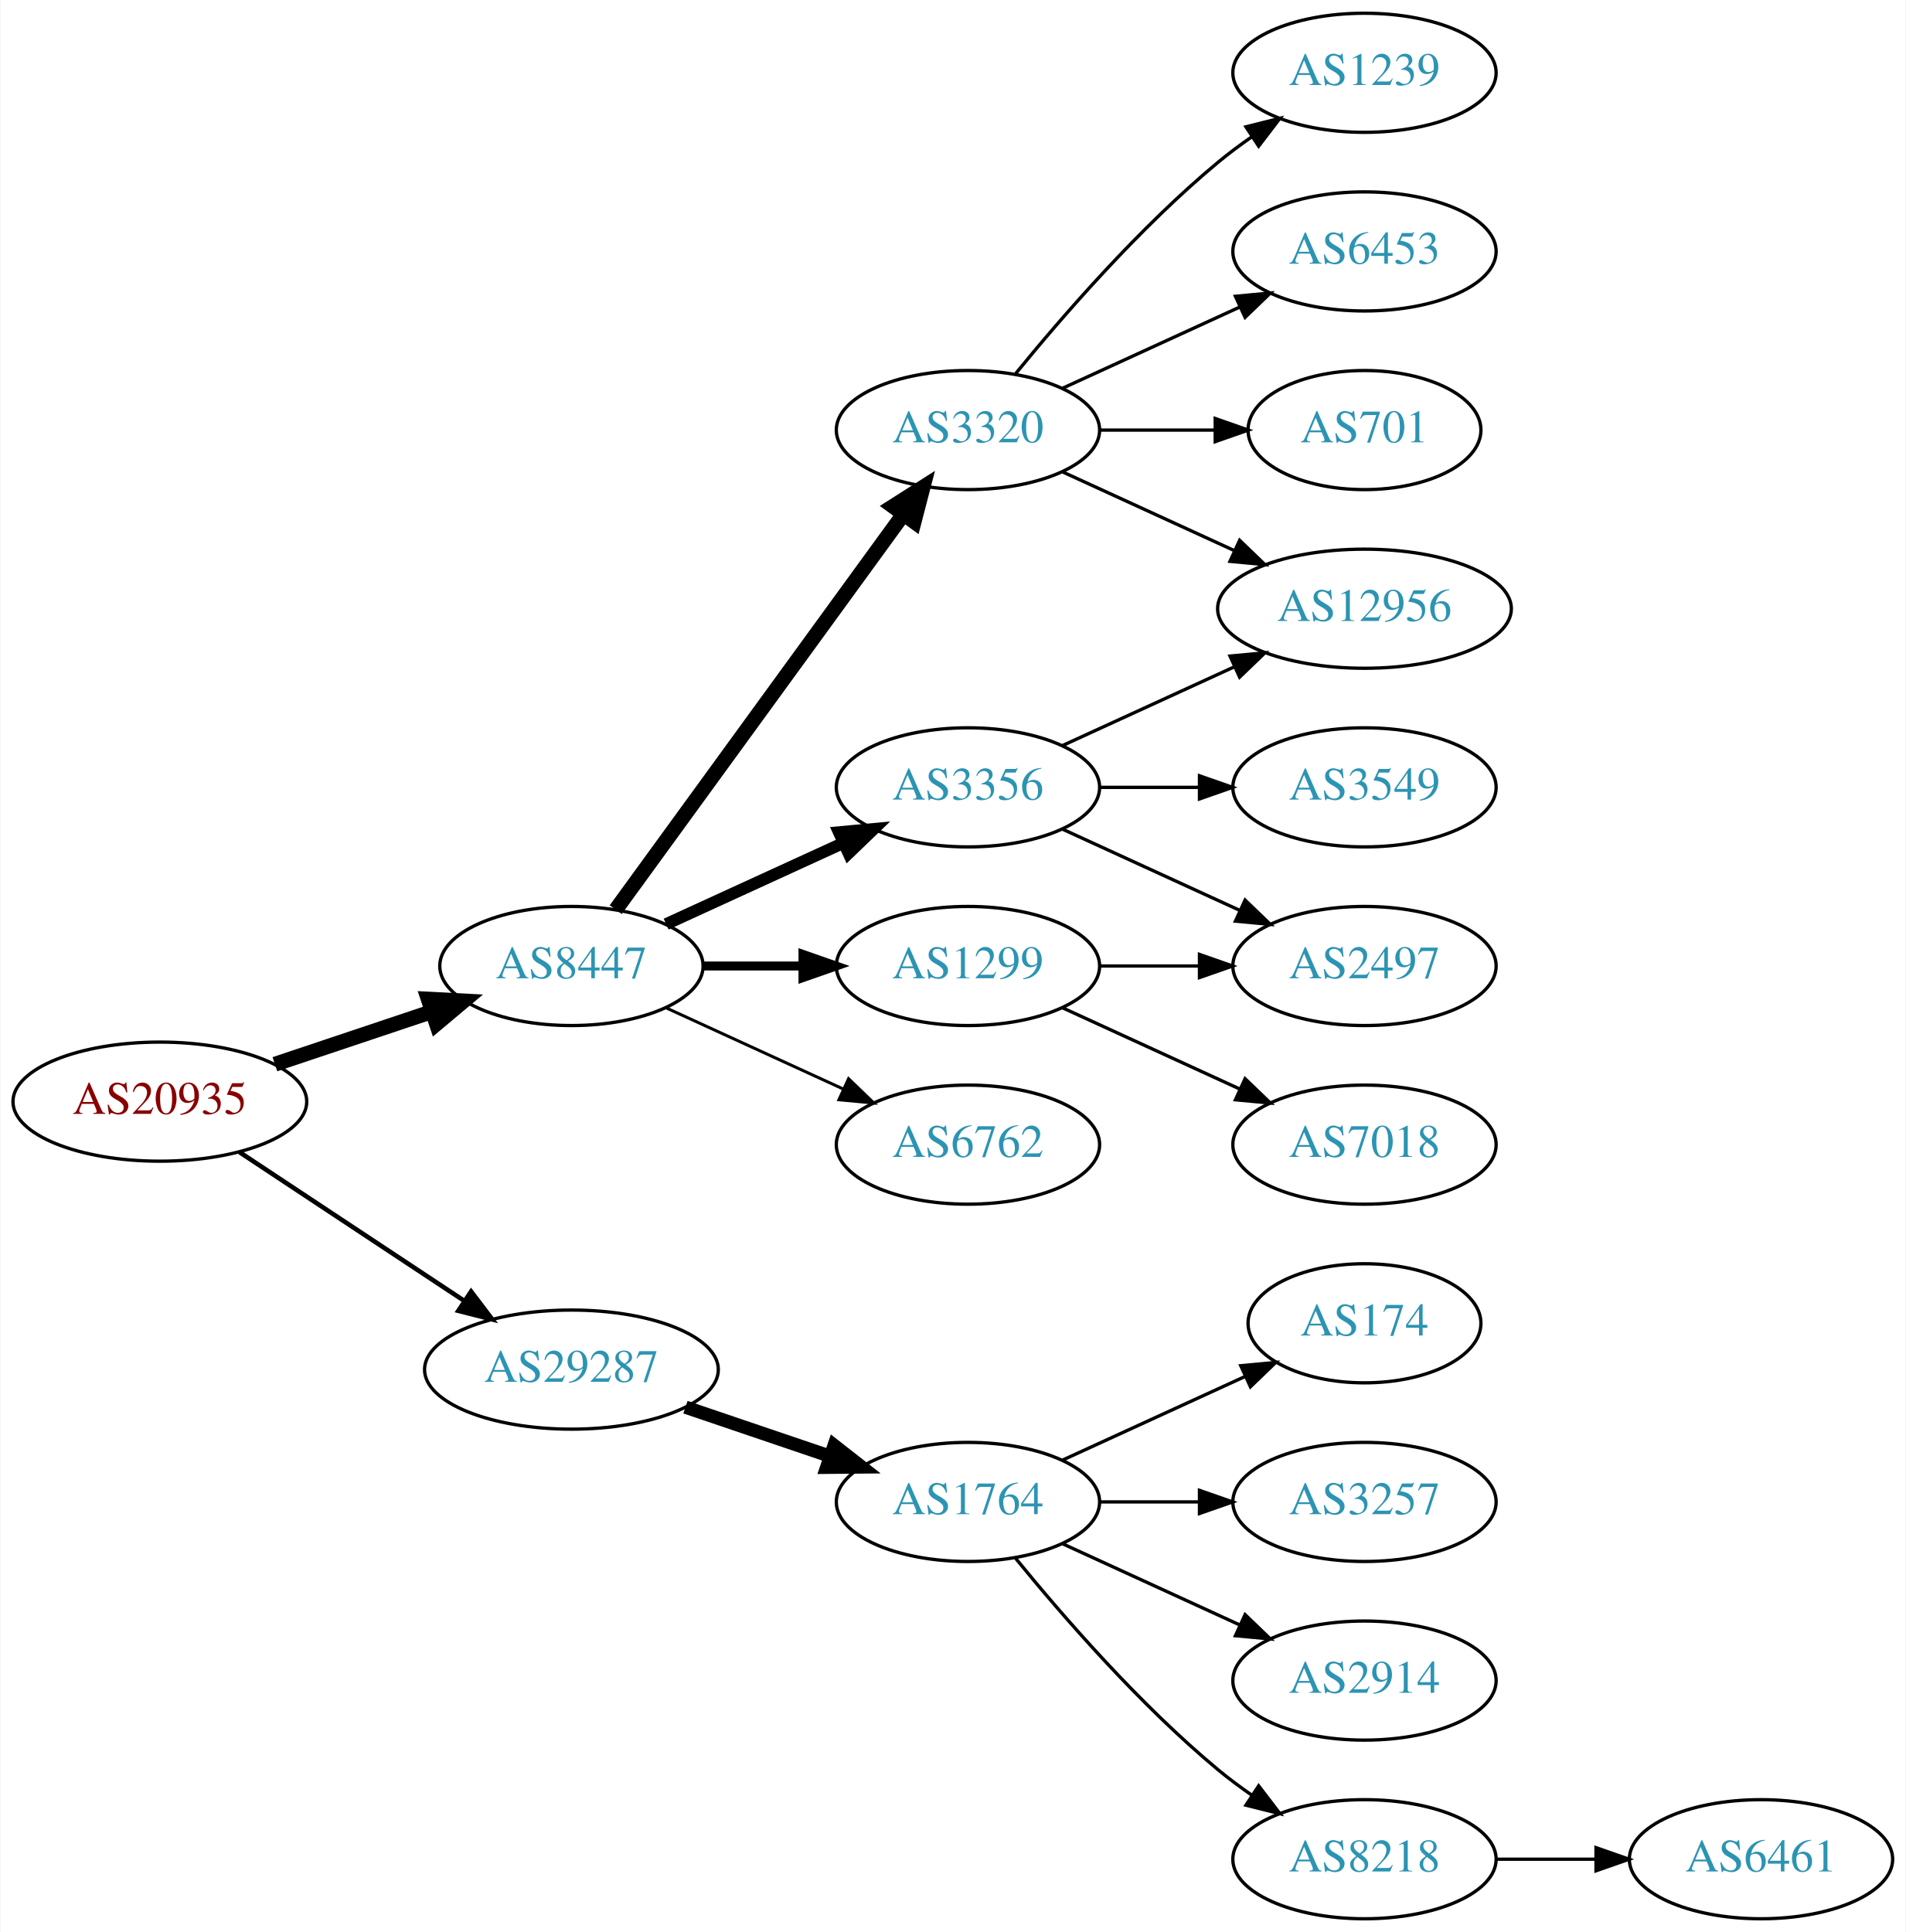
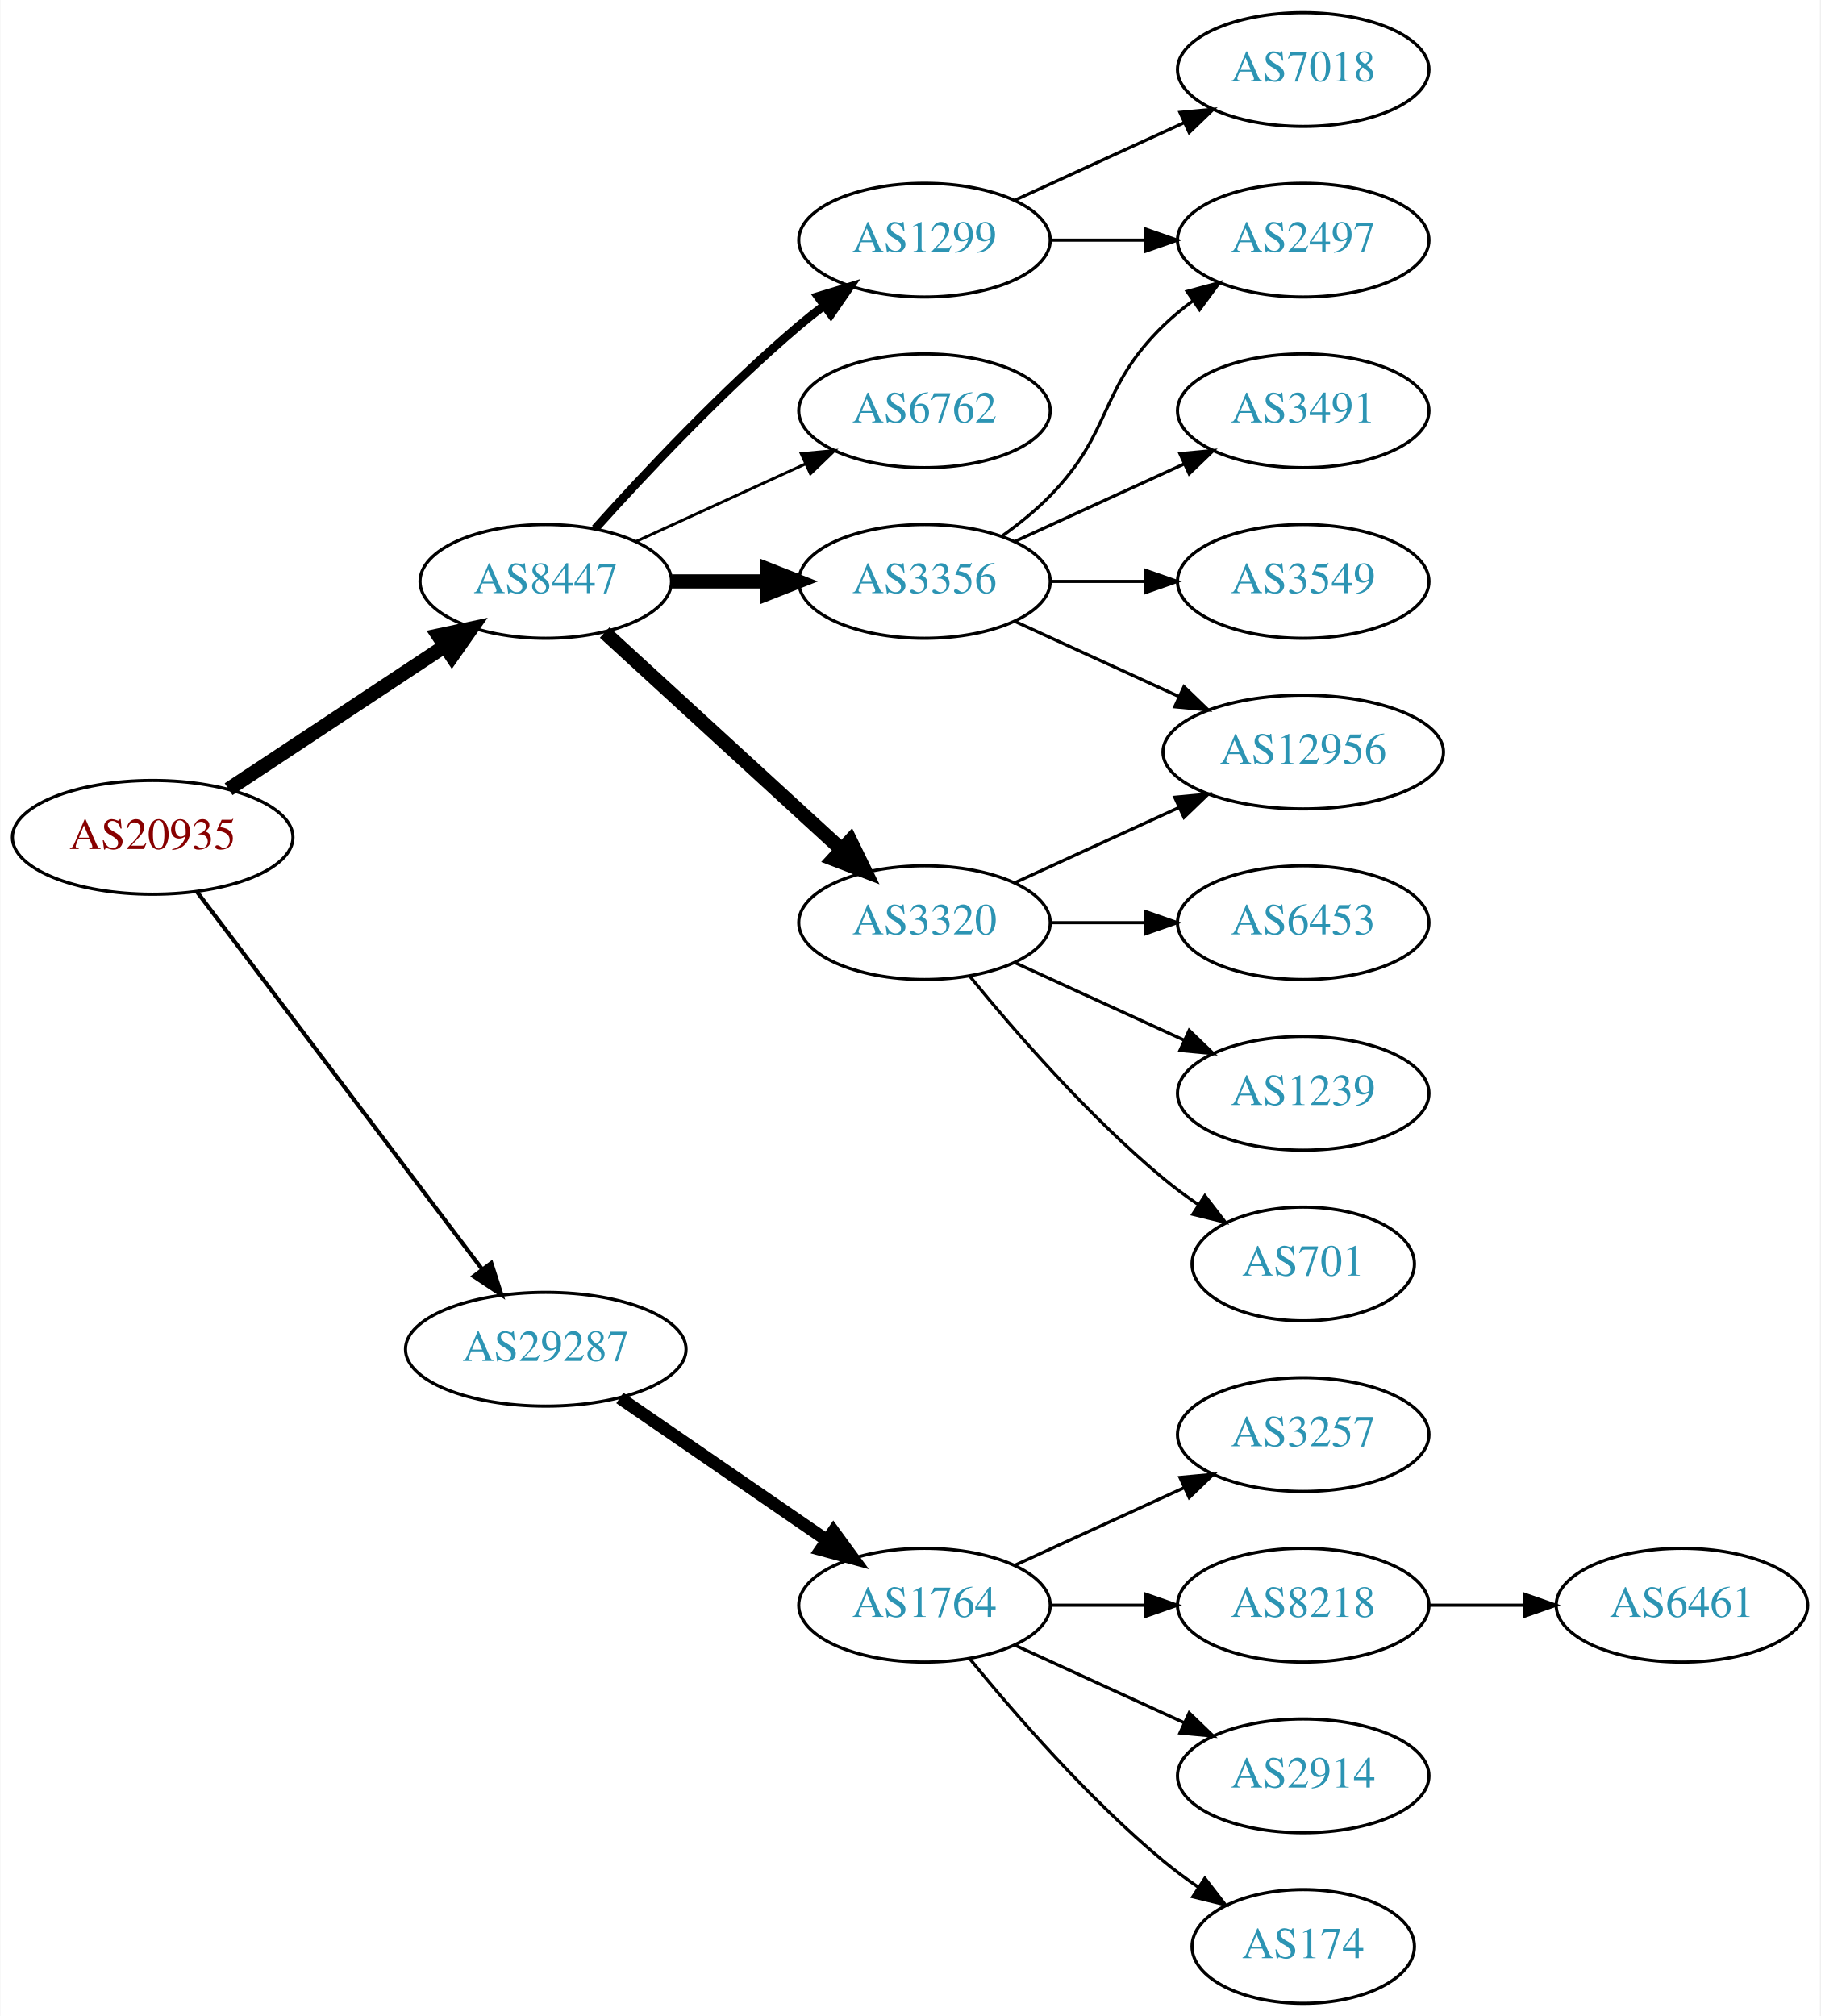
- <svg xmlns="http://www.w3.org/2000/svg" xmlns:xlink="http://www.w3.org/1999/xlink" width="576pt" height="584pt" viewBox="0.00 0.00 575.76 584.00">
-   <g id="graph0" class="graph" transform="scale(1 1) rotate(0) translate(4 580)">
-     <polygon fill="white" stroke="none" points="-4,4 -4,-580 571.762,-580 571.762,4 -4,4" />
+ <svg xmlns="http://www.w3.org/2000/svg" xmlns:xlink="http://www.w3.org/1999/xlink" width="576pt" height="638pt" viewBox="0.00 0.00 575.76 638.00">
+   <g id="graph0" class="graph" transform="scale(1 1) rotate(0) translate(4 634)">
+     <polygon fill="white" stroke="none" points="-4,4 -4,-634 571.762,-634 571.762,4 -4,4" />
    <g id="node1" class="node">
      <g id="a_node1">
        <a xlink:href="/asn/20935" xlink:title="AS20935 ~ OEBV-AS [AT]">
-           <ellipse fill="#ffffff" stroke="black" cx="44.196" cy="-247" rx="44.393" ry="18" />
-           <text text-anchor="middle" x="44.196" y="-243.3" font-family="Times,serif" font-size="14.00" fill="#880000">AS20935</text>
+           <ellipse fill="#ffffff" stroke="black" cx="44.196" cy="-369" rx="44.393" ry="18" />
+           <text text-anchor="middle" x="44.196" y="-365.3" font-family="Times,serif" font-size="14.00" fill="#880000">AS20935</text>
        </a>
      </g>
    </g>
    <g id="node2" class="node">
      <g id="a_node2">
        <a xlink:href="/asn/8447" xlink:title="AS8447 ~ A1 Telekom Austria AG [AT]">
-           <ellipse fill="#ffffff" stroke="black" cx="168.588" cy="-288" rx="39.794" ry="18" />
-           <text text-anchor="middle" x="168.588" y="-284.3" font-family="Times,serif" font-size="14.00" fill="#2c94b3">AS8447</text>
+           <ellipse fill="#ffffff" stroke="black" cx="168.588" cy="-450" rx="39.794" ry="18" />
+           <text text-anchor="middle" x="168.588" y="-446.3" font-family="Times,serif" font-size="14.00" fill="#2c94b3">AS8447</text>
        </a>
      </g>
    </g>
    <g id="edge1" class="edge">
-       <path fill="none" stroke="black" stroke-width="4.5" d="M78.964,-258.312C93.591,-263.212 110.853,-268.994 126.239,-274.148" />
-       <polygon fill="black" stroke="black" stroke-width="4.5" points="125.299,-277.986 136.032,-277.429 127.801,-270.519 125.299,-277.986" />
+       <path fill="none" stroke="black" stroke-width="4.5" d="M68.217,-384.235C87.571,-397.044 115.406,-415.466 136.696,-429.555" />
+       <polygon fill="black" stroke="black" stroke-width="4.5" points="134.572,-432.871 145.084,-435.107 138.918,-426.304 134.572,-432.871" />
    </g>
    <g id="node3" class="node">
      <g id="a_node3">
        <a xlink:href="/asn/29287" xlink:title="AS29287 ~ Blizznet [AT]">
-           <ellipse fill="#ffffff" stroke="black" cx="168.588" cy="-166" rx="44.393" ry="18" />
-           <text text-anchor="middle" x="168.588" y="-162.3" font-family="Times,serif" font-size="14.00" fill="#2c94b3">AS29287</text>
+           <ellipse fill="#ffffff" stroke="black" cx="168.588" cy="-207" rx="44.393" ry="18" />
+           <text text-anchor="middle" x="168.588" y="-203.3" font-family="Times,serif" font-size="14.00" fill="#2c94b3">AS29287</text>
        </a>
      </g>
    </g>
    <g id="edge2" class="edge">
-       <path fill="none" stroke="black" stroke-width="1.385" d="M68.217,-231.765C87.449,-219.037 115.056,-200.766 136.294,-186.711" />
-       <polygon fill="black" stroke="black" stroke-width="1.385" points="138.263,-189.605 144.67,-181.167 134.4,-183.767 138.263,-189.605" />
+       <path fill="none" stroke="black" stroke-width="1.286" d="M58.294,-351.663C79.919,-323.04 123.19,-265.767 148.312,-232.514" />
+       <polygon fill="black" stroke="black" stroke-width="1.286" points="151.349,-234.301 154.584,-224.212 145.764,-230.081 151.349,-234.301" />
    </g>
    <g id="node4" class="node">
      <g id="a_node4">
-         <a xlink:href="/asn/3320" xlink:title="AS3320 ~ DTAG [DE]">
+         <a xlink:href="/asn/3356" xlink:title="AS3356 ~ Level 3 Parent, LLC [US]">
          <ellipse fill="#ffffff" stroke="black" cx="288.431" cy="-450" rx="39.794" ry="18" />
-           <text text-anchor="middle" x="288.431" y="-446.3" font-family="Times,serif" font-size="14.00" fill="#2c94b3">AS3320</text>
+           <text text-anchor="middle" x="288.431" y="-446.3" font-family="Times,serif" font-size="14.00" fill="#2c94b3">AS3356</text>
        </a>
      </g>
    </g>
    <g id="edge3" class="edge">
-       <path fill="none" stroke="black" stroke-width="4.5" d="M181.977,-305.031C202.699,-333.517 244.502,-390.985 268.79,-424.374" />
-       <polygon fill="black" stroke="black" stroke-width="4.5" points="265.787,-426.939 274.854,-432.71 272.155,-422.307 265.787,-426.939" />
+       <path fill="none" stroke="black" stroke-width="4.5" d="M208.501,-450C218.054,-450 228.404,-450 238.367,-450" />
+       <polygon fill="black" stroke="black" stroke-width="4.5" points="238.559,-453.938 248.559,-450 238.559,-446.063 238.559,-453.938" />
    </g>
    <g id="node5" class="node">
      <g id="a_node5">
-         <a xlink:href="/asn/1299" xlink:title="AS1299 ~ Telia Carrier [EU]">
-           <ellipse fill="#ffffff" stroke="black" cx="288.431" cy="-288" rx="39.794" ry="18" />
-           <text text-anchor="middle" x="288.431" y="-284.3" font-family="Times,serif" font-size="14.00" fill="#2c94b3">AS1299</text>
+         <a xlink:href="/asn/3320" xlink:title="AS3320 ~ DTAG [DE]">
+           <ellipse fill="#ffffff" stroke="black" cx="288.431" cy="-342" rx="39.794" ry="18" />
+           <text text-anchor="middle" x="288.431" y="-338.3" font-family="Times,serif" font-size="14.00" fill="#2c94b3">AS3320</text>
        </a>
      </g>
    </g>
    <g id="edge4" class="edge">
-       <path fill="none" stroke="black" stroke-width="2.7" d="M208.501,-288C218.054,-288 228.404,-288 238.367,-288" />
-       <polygon fill="black" stroke="black" stroke-width="2.7" points="238.559,-291.5 248.559,-288 238.559,-284.5 238.559,-291.5" />
+       <path fill="none" stroke="black" stroke-width="4.5" d="M187.23,-433.831C207.103,-415.618 239.566,-385.867 262.135,-365.183" />
+       <polygon fill="black" stroke="black" stroke-width="4.5" points="264.956,-367.939 269.668,-358.279 259.635,-362.133 264.956,-367.939" />
    </g>
    <g id="node6" class="node">
      <g id="a_node6">
-         <a xlink:href="/asn/3356" xlink:title="AS3356 ~ Level 3 Parent, LLC [US]">
-           <ellipse fill="#ffffff" stroke="black" cx="288.431" cy="-342" rx="39.794" ry="18" />
-           <text text-anchor="middle" x="288.431" y="-338.3" font-family="Times,serif" font-size="14.00" fill="#2c94b3">AS3356</text>
+         <a xlink:href="/asn/1299" xlink:title="AS1299 ~ Telia Carrier [EU]">
+           <ellipse fill="#ffffff" stroke="black" cx="288.431" cy="-558" rx="39.794" ry="18" />
+           <text text-anchor="middle" x="288.431" y="-554.3" font-family="Times,serif" font-size="14.00" fill="#2c94b3">AS1299</text>
        </a>
      </g>
    </g>
    <g id="edge5" class="edge">
-       <path fill="none" stroke="black" stroke-width="3.6" d="M197.217,-300.661C213.174,-307.973 233.445,-317.261 250.727,-325.181" />
-       <polygon fill="black" stroke="black" stroke-width="3.6" points="249.426,-328.435 259.975,-329.419 252.342,-322.071 249.426,-328.435" />
+       <path fill="none" stroke="black" stroke-width="2.7" d="M184.234,-466.725C199.535,-483.765 224.632,-510.523 248.784,-531 251.281,-533.117 253.942,-535.232 256.653,-537.293" />
+       <polygon fill="black" stroke="black" stroke-width="2.7" points="254.69,-540.194 264.83,-543.266 258.819,-534.541 254.69,-540.194" />
    </g>
    <g id="node7" class="node">
      <g id="a_node7">
        <a xlink:href="/asn/6762" xlink:title="AS6762 ~ TELECOM ITALIA SPARKLE S.p.A. [IT]">
-           <ellipse fill="#ffffff" stroke="black" cx="288.431" cy="-234" rx="39.794" ry="18" />
-           <text text-anchor="middle" x="288.431" y="-230.3" font-family="Times,serif" font-size="14.00" fill="#2c94b3">AS6762</text>
+           <ellipse fill="#ffffff" stroke="black" cx="288.431" cy="-504" rx="39.794" ry="18" />
+           <text text-anchor="middle" x="288.431" y="-500.3" font-family="Times,serif" font-size="14.00" fill="#2c94b3">AS6762</text>
        </a>
      </g>
    </g>
    <g id="edge6" class="edge">
-       <path fill="none" stroke="black" stroke-width="0.9" d="M197.217,-275.339C213.174,-268.027 233.445,-258.739 250.727,-250.819" />
-       <polygon fill="black" stroke="black" stroke-width="0.9" points="252.342,-253.929 259.975,-246.581 249.426,-247.565 252.342,-253.929" />
-     </g>
-     <g id="node15" class="node">
-       <g id="a_node15">
+       <path fill="none" stroke="black" stroke-width="0.9" d="M197.217,-462.661C213.174,-469.973 233.445,-479.261 250.727,-487.181" />
+       <polygon fill="black" stroke="black" stroke-width="0.9" points="249.426,-490.435 259.975,-491.419 252.342,-484.071 249.426,-490.435" />
+     </g>
+     <g id="node16" class="node">
+       <g id="a_node16">
        <a xlink:href="/asn/1764" xlink:title="AS1764 ~ NEXTLAYER-AS [AT]">
          <ellipse fill="#ffffff" stroke="black" cx="288.431" cy="-126" rx="39.794" ry="18" />
          <text text-anchor="middle" x="288.431" y="-122.3" font-family="Times,serif" font-size="14.00" fill="#2c94b3">AS1764</text>
        </a>
      </g>
    </g>
-     <g id="edge16" class="edge">
-       <path fill="none" stroke="black" stroke-width="4" d="M203.042,-154.645C216.643,-150.028 232.485,-144.651 246.746,-139.81" />
-       <polygon fill="black" stroke="black" stroke-width="4" points="247.975,-143.089 256.32,-136.56 245.725,-136.46 247.975,-143.089" />
+     <g id="edge17" class="edge">
+       <path fill="none" stroke="black" stroke-width="4" d="M192.031,-191.574C210.612,-178.802 237.173,-160.545 257.553,-146.537" />
+       <polygon fill="black" stroke="black" stroke-width="4" points="259.609,-149.371 265.867,-140.822 255.643,-143.602 259.609,-149.371" />
    </g>
    <g id="node8" class="node">
      <g id="a_node8">
+         <a xlink:href="/asn/3491" xlink:title="AS3491 ~ PCCW Global, Inc. [US]">
+           <ellipse fill="#ffffff" stroke="black" cx="408.273" cy="-504" rx="39.794" ry="18" />
+           <text text-anchor="middle" x="408.273" y="-500.3" font-family="Times,serif" font-size="14.00" fill="#2c94b3">AS3491</text>
+         </a>
+       </g>
+     </g>
+     <g id="edge7" class="edge">
+       <path fill="none" stroke="black" d="M317.06,-462.661C333.017,-469.973 353.287,-479.261 370.57,-487.181" />
+       <polygon fill="black" stroke="black" points="369.269,-490.435 379.818,-491.419 372.185,-484.071 369.269,-490.435" />
+     </g>
+     <g id="node9" class="node">
+       <g id="a_node9">
+         <a xlink:href="/asn/3549" xlink:title="AS3549 ~ Level 3 Parent, LLC [US]">
+           <ellipse fill="#ffffff" stroke="black" cx="408.273" cy="-450" rx="39.794" ry="18" />
+           <text text-anchor="middle" x="408.273" y="-446.3" font-family="Times,serif" font-size="14.00" fill="#2c94b3">AS3549</text>
+         </a>
+       </g>
+     </g>
+     <g id="edge8" class="edge">
+       <path fill="none" stroke="black" d="M328.343,-450C337.897,-450 348.246,-450 358.209,-450" />
+       <polygon fill="black" stroke="black" points="358.402,-453.5 368.402,-450 358.402,-446.5 358.402,-453.5" />
+     </g>
+     <g id="node10" class="node">
+       <g id="a_node10">
        <a xlink:href="/asn/12956" xlink:title="AS12956 ~ TELXIUS [ES]">
          <ellipse fill="#ffffff" stroke="black" cx="408.273" cy="-396" rx="44.393" ry="18" />
          <text text-anchor="middle" x="408.273" y="-392.3" font-family="Times,serif" font-size="14.00" fill="#2c94b3">AS12956</text>
        </a>
      </g>
    </g>
-     <g id="edge7" class="edge">
+     <g id="edge9" class="edge">
      <path fill="none" stroke="black" d="M317.06,-437.339C332.557,-430.238 352.124,-421.272 369.071,-413.506" />
      <polygon fill="black" stroke="black" points="370.54,-416.683 378.173,-409.335 367.624,-410.319 370.54,-416.683" />
    </g>
-     <g id="node9" class="node">
-       <g id="a_node9">
-         <a xlink:href="/asn/1239" xlink:title="AS1239 ~ Sprint [US]">
-           <ellipse fill="#ffffff" stroke="black" cx="408.273" cy="-558" rx="39.794" ry="18" />
-           <text text-anchor="middle" x="408.273" y="-554.3" font-family="Times,serif" font-size="14.00" fill="#2c94b3">AS1239</text>
-         </a>
-       </g>
-     </g>
-     <g id="edge8" class="edge">
-       <path fill="none" stroke="black" d="M302.85,-467.065C316.964,-484.375 340.379,-511.345 364.077,-531 367.294,-533.668 370.794,-536.27 374.365,-538.741" />
-       <polygon fill="black" stroke="black" points="372.442,-541.666 382.721,-544.236 376.288,-535.817 372.442,-541.666" />
-     </g>
-     <g id="node10" class="node">
-       <g id="a_node10">
-         <a xlink:href="/asn/6453" xlink:title="AS6453 ~ TATA COMMUNICATIONS (AMERICA) INC [US]">
-           <ellipse fill="#ffffff" stroke="black" cx="408.273" cy="-504" rx="39.794" ry="18" />
-           <text text-anchor="middle" x="408.273" y="-500.3" font-family="Times,serif" font-size="14.00" fill="#2c94b3">AS6453</text>
-         </a>
-       </g>
-     </g>
-     <g id="edge9" class="edge">
-       <path fill="none" stroke="black" d="M317.06,-462.661C333.017,-469.973 353.287,-479.261 370.57,-487.181" />
-       <polygon fill="black" stroke="black" points="369.269,-490.435 379.818,-491.419 372.185,-484.071 369.269,-490.435" />
-     </g>
    <g id="node11" class="node">
      <g id="a_node11">
-         <a xlink:href="/asn/701" xlink:title="AS701 ~ UUNET [US]">
-           <ellipse fill="#ffffff" stroke="black" cx="408.273" cy="-450" rx="35.194" ry="18" />
-           <text text-anchor="middle" x="408.273" y="-446.3" font-family="Times,serif" font-size="14.00" fill="#2c94b3">AS701</text>
+         <a xlink:href="/asn/2497" xlink:title="AS2497 ~ Internet Initiative Japan Inc. [JP]">
+           <ellipse fill="#ffffff" stroke="black" cx="408.273" cy="-558" rx="39.794" ry="18" />
+           <text text-anchor="middle" x="408.273" y="-554.3" font-family="Times,serif" font-size="14.00" fill="#2c94b3">AS2497</text>
        </a>
      </g>
    </g>
    <g id="edge10" class="edge">
-       <path fill="none" stroke="black" d="M328.343,-450C339.43,-450 351.59,-450 362.972,-450" />
-       <polygon fill="black" stroke="black" points="363.154,-453.5 373.154,-450 363.154,-446.5 363.154,-453.5" />
-     </g>
-     <g id="node12" class="node">
-       <g id="a_node12">
-         <a xlink:href="/asn/2497" xlink:title="AS2497 ~ Internet Initiative Japan Inc. [JP]">
-           <ellipse fill="#ffffff" stroke="black" cx="408.273" cy="-288" rx="39.794" ry="18" />
-           <text text-anchor="middle" x="408.273" y="-284.3" font-family="Times,serif" font-size="14.00" fill="#2c94b3">AS2497</text>
-         </a>
-       </g>
-     </g>
-     <g id="edge11" class="edge">
-       <path fill="none" stroke="black" d="M328.343,-288C337.897,-288 348.246,-288 358.209,-288" />
-       <polygon fill="black" stroke="black" points="358.402,-291.5 368.402,-288 358.402,-284.5 358.402,-291.5" />
-     </g>
-     <g id="node13" class="node">
-       <g id="a_node13">
-         <a xlink:href="/asn/7018" xlink:title="AS7018 ~ AT&amp;T Services, Inc. [US]">
-           <ellipse fill="#ffffff" stroke="black" cx="408.273" cy="-234" rx="39.794" ry="18" />
-           <text text-anchor="middle" x="408.273" y="-230.3" font-family="Times,serif" font-size="14.00" fill="#2c94b3">AS7018</text>
-         </a>
-       </g>
-     </g>
-     <g id="edge12" class="edge">
-       <path fill="none" stroke="black" d="M317.06,-275.339C333.017,-268.027 353.287,-258.739 370.57,-250.819" />
-       <polygon fill="black" stroke="black" points="372.185,-253.929 379.818,-246.581 369.269,-247.565 372.185,-253.929" />
+       <path fill="none" stroke="black" d="M313.025,-464.389C318.281,-468.148 323.613,-472.437 328.077,-477 348.25,-497.617 343.384,-510.906 364.077,-531 366.922,-533.763 370.096,-536.386 373.396,-538.834" />
+       <polygon fill="black" stroke="black" points="371.513,-541.786 381.744,-544.538 375.462,-536.006 371.513,-541.786" />
    </g>
    <g id="edge14" class="edge">
      <path fill="none" stroke="black" d="M317.06,-354.661C332.557,-361.762 352.124,-370.728 369.071,-378.494" />
      <polygon fill="black" stroke="black" points="367.624,-381.681 378.173,-382.665 370.54,-375.317 367.624,-381.681" />
    </g>
-     <g id="edge13" class="edge">
+     <g id="node12" class="node">
+       <g id="a_node12">
+         <a xlink:href="/asn/1239" xlink:title="AS1239 ~ Sprint [US]">
+           <ellipse fill="#ffffff" stroke="black" cx="408.273" cy="-288" rx="39.794" ry="18" />
+           <text text-anchor="middle" x="408.273" y="-284.3" font-family="Times,serif" font-size="14.00" fill="#2c94b3">AS1239</text>
+         </a>
+       </g>
+     </g>
+     <g id="edge11" class="edge">
      <path fill="none" stroke="black" d="M317.06,-329.339C333.017,-322.027 353.287,-312.739 370.57,-304.819" />
      <polygon fill="black" stroke="black" points="372.185,-307.929 379.818,-300.581 369.269,-301.565 372.185,-307.929" />
    </g>
+     <g id="node13" class="node">
+       <g id="a_node13">
+         <a xlink:href="/asn/6453" xlink:title="AS6453 ~ TATA COMMUNICATIONS (AMERICA) INC [US]">
+           <ellipse fill="#ffffff" stroke="black" cx="408.273" cy="-342" rx="39.794" ry="18" />
+           <text text-anchor="middle" x="408.273" y="-338.3" font-family="Times,serif" font-size="14.00" fill="#2c94b3">AS6453</text>
+         </a>
+       </g>
+     </g>
+     <g id="edge12" class="edge">
+       <path fill="none" stroke="black" d="M328.343,-342C337.897,-342 348.246,-342 358.209,-342" />
+       <polygon fill="black" stroke="black" points="358.402,-345.5 368.402,-342 358.402,-338.5 358.402,-345.5" />
+     </g>
    <g id="node14" class="node">
      <g id="a_node14">
-         <a xlink:href="/asn/3549" xlink:title="AS3549 ~ Level 3 Parent, LLC [US]">
-           <ellipse fill="#ffffff" stroke="black" cx="408.273" cy="-342" rx="39.794" ry="18" />
-           <text text-anchor="middle" x="408.273" y="-338.3" font-family="Times,serif" font-size="14.00" fill="#2c94b3">AS3549</text>
-         </a>
-       </g>
+         <a xlink:href="/asn/701" xlink:title="AS701 ~ UUNET [US]">
+           <ellipse fill="#ffffff" stroke="black" cx="408.273" cy="-234" rx="35.194" ry="18" />
+           <text text-anchor="middle" x="408.273" y="-230.3" font-family="Times,serif" font-size="14.00" fill="#2c94b3">AS701</text>
+         </a>
+       </g>
+     </g>
+     <g id="edge13" class="edge">
+       <path fill="none" stroke="black" d="M302.85,-324.935C316.964,-307.625 340.379,-280.655 364.077,-261 367.54,-258.128 371.333,-255.331 375.187,-252.692" />
+       <polygon fill="black" stroke="black" points="377.149,-255.592 383.62,-247.203 373.33,-249.725 377.149,-255.592" />
    </g>
    <g id="edge15" class="edge">
-       <path fill="none" stroke="black" d="M328.343,-342C337.897,-342 348.246,-342 358.209,-342" />
-       <polygon fill="black" stroke="black" points="358.402,-345.5 368.402,-342 358.402,-338.5 358.402,-345.5" />
-     </g>
-     <g id="node16" class="node">
-       <g id="a_node16">
-         <a xlink:href="/asn/174" xlink:title="AS174 ~ Cogent Communications [US]">
-           <ellipse fill="#ffffff" stroke="black" cx="408.273" cy="-180" rx="35.194" ry="18" />
-           <text text-anchor="middle" x="408.273" y="-176.3" font-family="Times,serif" font-size="14.00" fill="#2c94b3">AS174</text>
-         </a>
-       </g>
-     </g>
-     <g id="edge17" class="edge">
-       <path fill="none" stroke="black" d="M317.06,-138.661C333.476,-146.183 354.457,-155.798 372.054,-163.861" />
-       <polygon fill="black" stroke="black" points="370.883,-167.174 381.432,-168.158 373.799,-160.811 370.883,-167.174" />
+       <path fill="none" stroke="black" d="M328.343,-558C337.897,-558 348.246,-558 358.209,-558" />
+       <polygon fill="black" stroke="black" points="358.402,-561.5 368.402,-558 358.402,-554.5 358.402,-561.5" />
+     </g>
+     <g id="node15" class="node">
+       <g id="a_node15">
+         <a xlink:href="/asn/7018" xlink:title="AS7018 ~ AT&amp;T Services, Inc. [US]">
+           <ellipse fill="#ffffff" stroke="black" cx="408.273" cy="-612" rx="39.794" ry="18" />
+           <text text-anchor="middle" x="408.273" y="-608.3" font-family="Times,serif" font-size="14.00" fill="#2c94b3">AS7018</text>
+         </a>
+       </g>
+     </g>
+     <g id="edge16" class="edge">
+       <path fill="none" stroke="black" d="M317.06,-570.661C333.017,-577.973 353.287,-587.261 370.57,-595.181" />
+       <polygon fill="black" stroke="black" points="369.269,-598.435 379.818,-599.419 372.185,-592.071 369.269,-598.435" />
    </g>
    <g id="node17" class="node">
      <g id="a_node17">
        <a xlink:href="/asn/3257" xlink:title="AS3257 ~ GTT [DE]">
+           <ellipse fill="#ffffff" stroke="black" cx="408.273" cy="-180" rx="39.794" ry="18" />
+           <text text-anchor="middle" x="408.273" y="-176.3" font-family="Times,serif" font-size="14.00" fill="#2c94b3">AS3257</text>
+         </a>
+       </g>
+     </g>
+     <g id="edge18" class="edge">
+       <path fill="none" stroke="black" d="M317.06,-138.661C333.017,-145.973 353.287,-155.261 370.57,-163.181" />
+       <polygon fill="black" stroke="black" points="369.269,-166.435 379.818,-167.419 372.185,-160.071 369.269,-166.435" />
+     </g>
+     <g id="node18" class="node">
+       <g id="a_node18">
+         <a xlink:href="/asn/8218" xlink:title="AS8218 ~ legacy Neotelecoms [FR]">
          <ellipse fill="#ffffff" stroke="black" cx="408.273" cy="-126" rx="39.794" ry="18" />
-           <text text-anchor="middle" x="408.273" y="-122.3" font-family="Times,serif" font-size="14.00" fill="#2c94b3">AS3257</text>
-         </a>
-       </g>
-     </g>
-     <g id="edge18" class="edge">
+           <text text-anchor="middle" x="408.273" y="-122.3" font-family="Times,serif" font-size="14.00" fill="#2c94b3">AS8218</text>
+         </a>
+       </g>
+     </g>
+     <g id="edge19" class="edge">
      <path fill="none" stroke="black" d="M328.343,-126C337.897,-126 348.246,-126 358.209,-126" />
      <polygon fill="black" stroke="black" points="358.402,-129.5 368.402,-126 358.402,-122.5 358.402,-129.5" />
    </g>
-     <g id="node18" class="node">
-       <g id="a_node18">
+     <g id="node19" class="node">
+       <g id="a_node19">
        <a xlink:href="/asn/2914" xlink:title="AS2914 ~ NTT America, Inc. [US]">
          <ellipse fill="#ffffff" stroke="black" cx="408.273" cy="-72" rx="39.794" ry="18" />
          <text text-anchor="middle" x="408.273" y="-68.3" font-family="Times,serif" font-size="14.00" fill="#2c94b3">AS2914</text>
        </a>
      </g>
    </g>
-     <g id="edge19" class="edge">
+     <g id="edge20" class="edge">
      <path fill="none" stroke="black" d="M317.06,-113.339C333.017,-106.027 353.287,-96.739 370.57,-88.819" />
      <polygon fill="black" stroke="black" points="372.185,-91.929 379.818,-84.581 369.269,-85.565 372.185,-91.929" />
    </g>
-     <g id="node19" class="node">
-       <g id="a_node19">
-         <a xlink:href="/asn/8218" xlink:title="AS8218 ~ legacy Neotelecoms [FR]">
-           <ellipse fill="#ffffff" stroke="black" cx="408.273" cy="-18" rx="39.794" ry="18" />
-           <text text-anchor="middle" x="408.273" y="-14.3" font-family="Times,serif" font-size="14.00" fill="#2c94b3">AS8218</text>
-         </a>
-       </g>
-     </g>
-     <g id="edge20" class="edge">
-       <path fill="none" stroke="black" d="M302.85,-108.935C316.964,-91.625 340.379,-64.655 364.077,-45 367.294,-42.332 370.794,-39.73 374.365,-37.259" />
-       <polygon fill="black" stroke="black" points="376.288,-40.183 382.721,-31.764 372.442,-34.334 376.288,-40.183" />
-     </g>
    <g id="node20" class="node">
      <g id="a_node20">
+         <a xlink:href="/asn/174" xlink:title="AS174 ~ Cogent Communications [US]">
+           <ellipse fill="#ffffff" stroke="black" cx="408.273" cy="-18" rx="35.194" ry="18" />
+           <text text-anchor="middle" x="408.273" y="-14.3" font-family="Times,serif" font-size="14.00" fill="#2c94b3">AS174</text>
+         </a>
+       </g>
+     </g>
+     <g id="edge21" class="edge">
+       <path fill="none" stroke="black" d="M302.85,-108.935C316.964,-91.625 340.379,-64.655 364.077,-45 367.54,-42.128 371.333,-39.331 375.187,-36.692" />
+       <polygon fill="black" stroke="black" points="377.149,-39.592 383.62,-31.203 373.33,-33.725 377.149,-39.592" />
+     </g>
+     <g id="node21" class="node">
+       <g id="a_node21">
        <a xlink:href="/asn/6461" xlink:title="AS6461 ~ Zayo Bandwidth [US]">
-           <ellipse fill="#ffffff" stroke="black" cx="528.116" cy="-18" rx="39.794" ry="18" />
-           <text text-anchor="middle" x="528.116" y="-14.3" font-family="Times,serif" font-size="14.00" fill="#2c94b3">AS6461</text>
-         </a>
-       </g>
-     </g>
-     <g id="edge21" class="edge">
-       <path fill="none" stroke="black" d="M448.186,-18C457.739,-18 468.089,-18 478.052,-18" />
-       <polygon fill="black" stroke="black" points="478.244,-21.5 488.244,-18 478.244,-14.5 478.244,-21.5" />
+           <ellipse fill="#ffffff" stroke="black" cx="528.116" cy="-126" rx="39.794" ry="18" />
+           <text text-anchor="middle" x="528.116" y="-122.3" font-family="Times,serif" font-size="14.00" fill="#2c94b3">AS6461</text>
+         </a>
+       </g>
+     </g>
+     <g id="edge22" class="edge">
+       <path fill="none" stroke="black" d="M448.186,-126C457.739,-126 468.089,-126 478.052,-126" />
+       <polygon fill="black" stroke="black" points="478.244,-129.5 488.244,-126 478.244,-122.5 478.244,-129.5" />
    </g>
  </g>
</svg>
